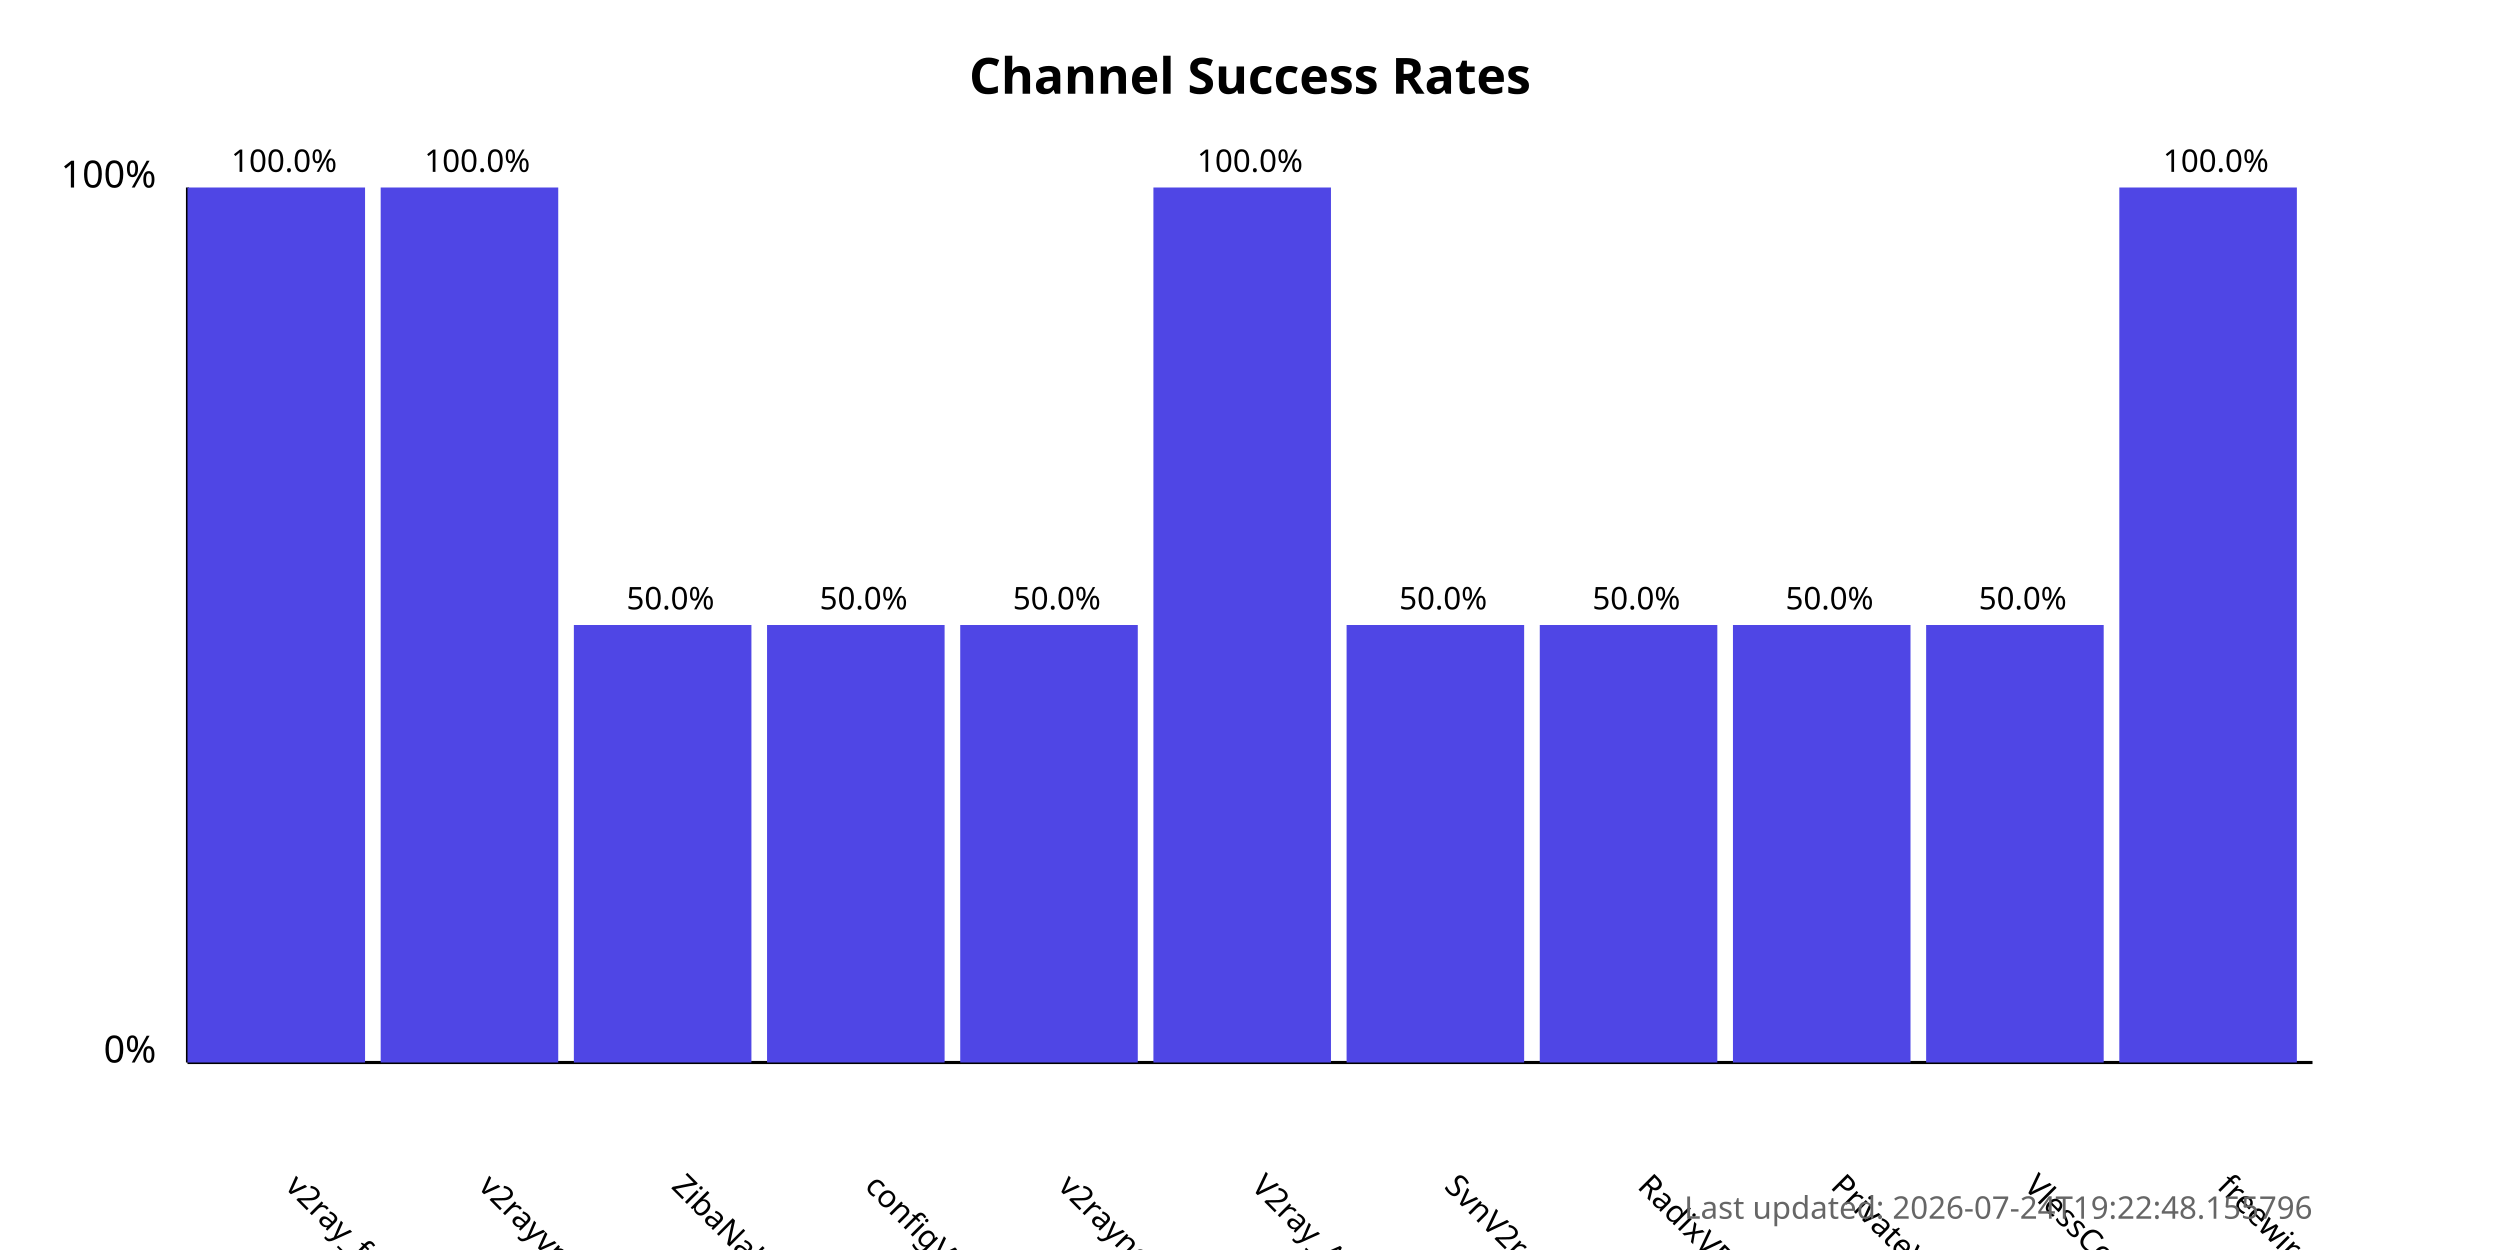
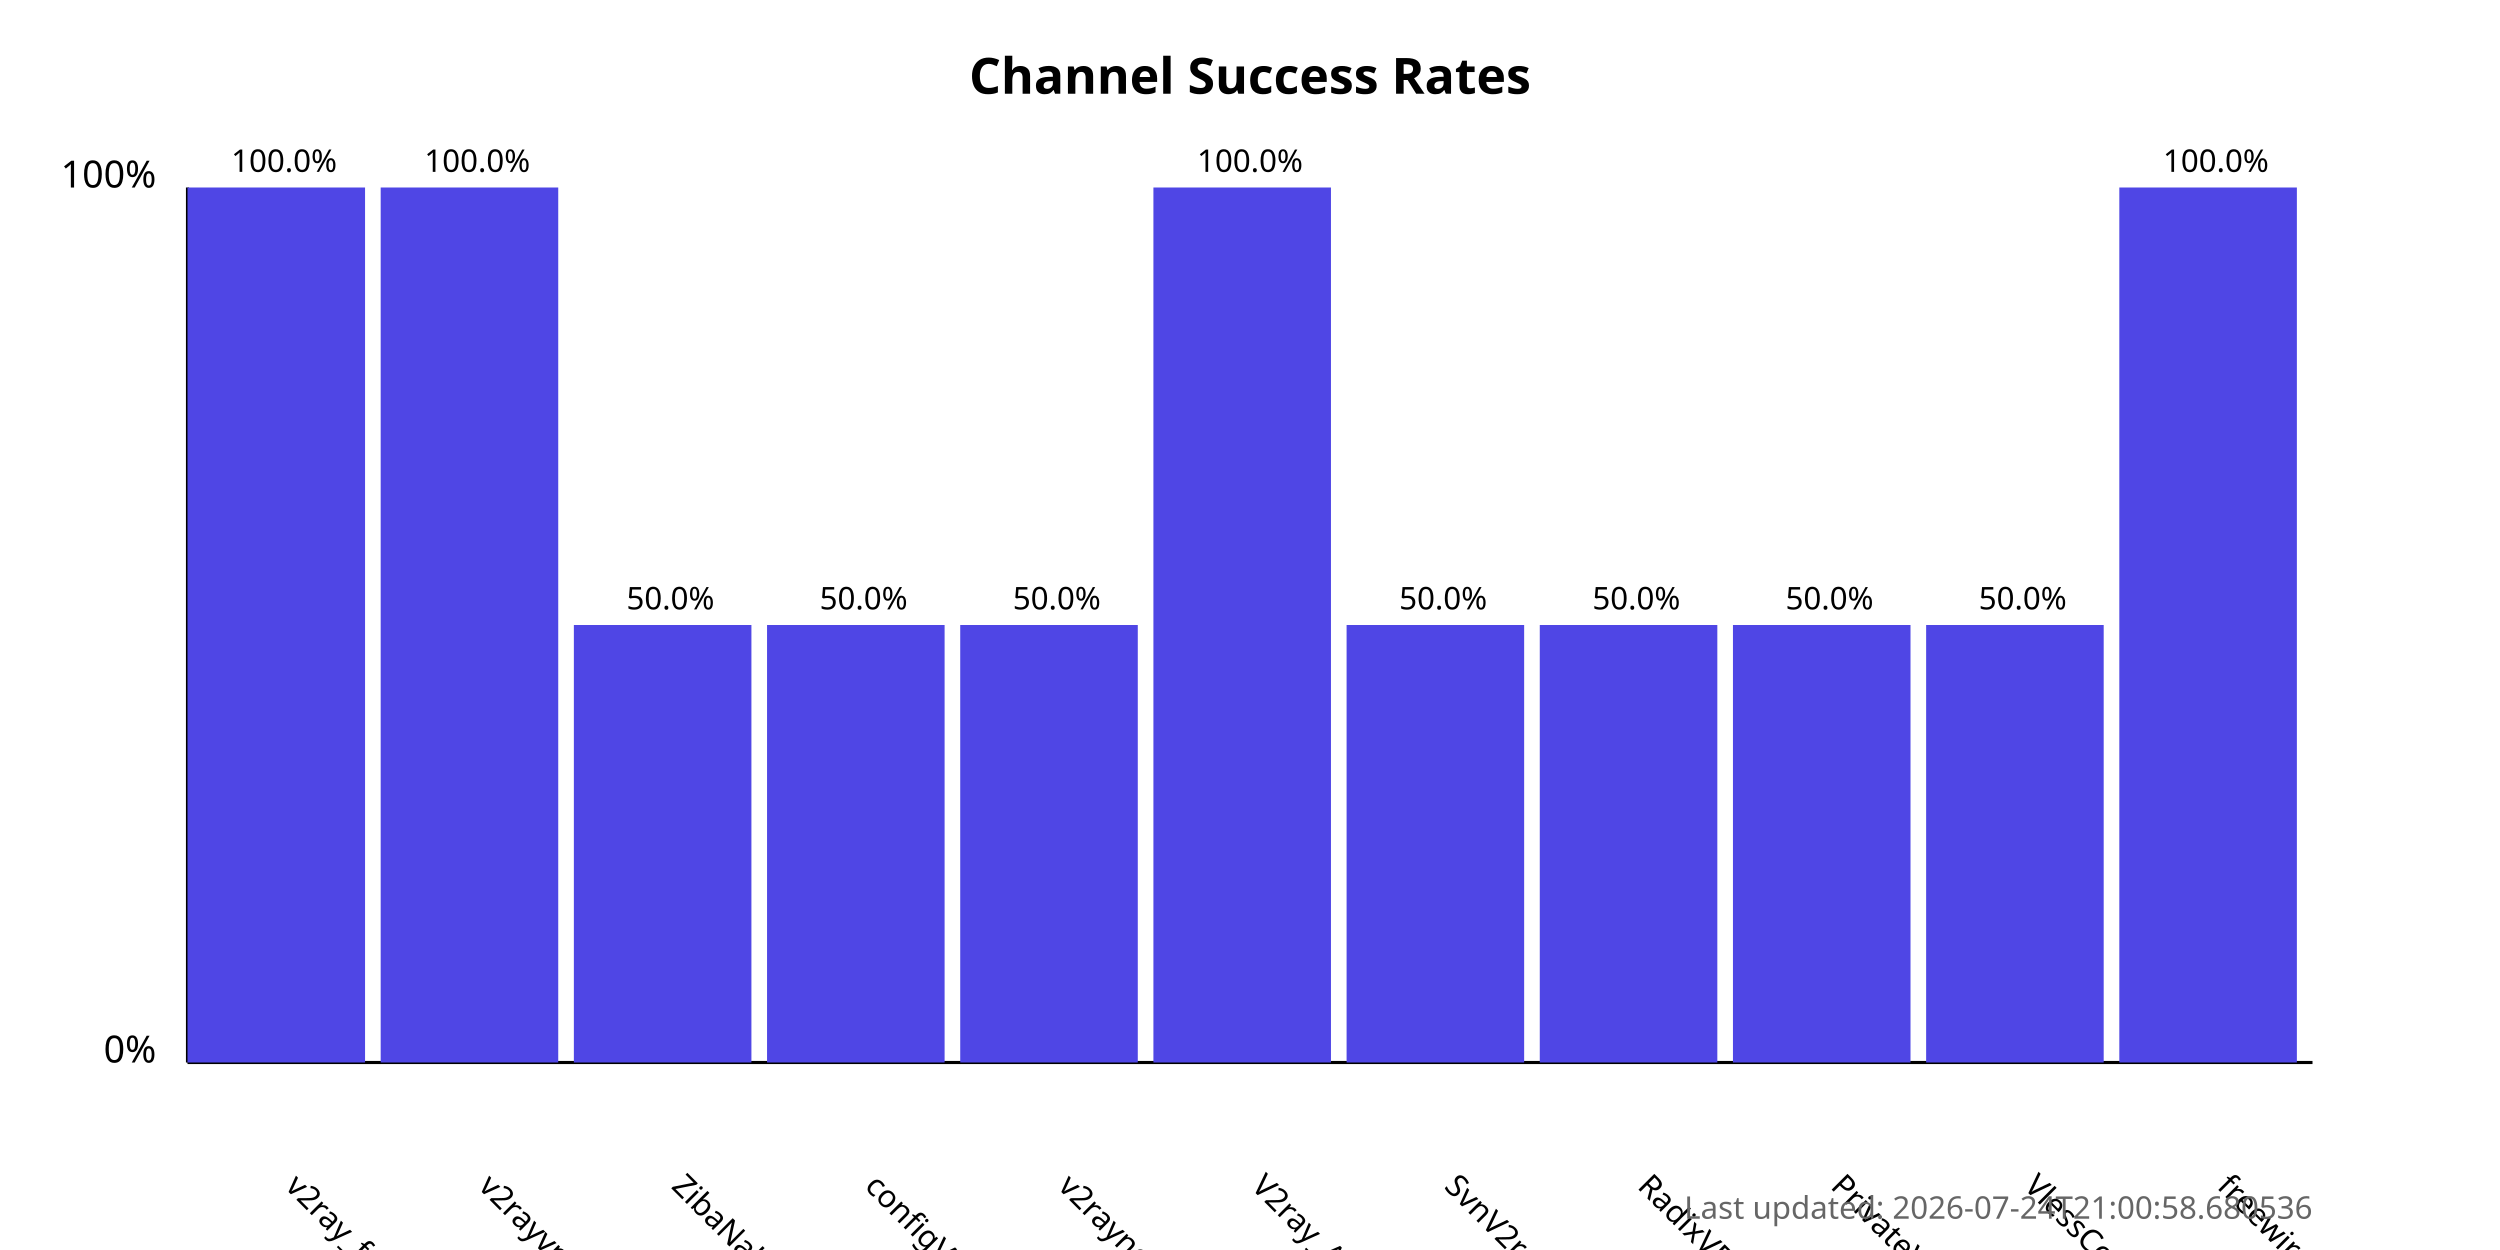
<svg xmlns="http://www.w3.org/2000/svg" width="800" height="400">
  <style>
            .chart-title { font: bold 16px sans-serif; }
            .axis-label { font: 12px sans-serif; }
            .tick-label { font: 10px sans-serif; }
            .bar { fill: #4f46e5; }
            .bar:hover { fill: #6366f1; }
            .timestamp { font: 10px sans-serif; fill: #666; }
        </style>
  <text x="400.0" y="30" text-anchor="middle" class="chart-title">
            Channel Success Rates
        </text>
  <line x1="60" y1="340" x2="60" y2="60" stroke="black" stroke-width="1" />
  <line x1="60" y1="340" x2="740" y2="340" stroke="black" stroke-width="1" />
  <text x="50" y="340" text-anchor="end" class="axis-label">0%</text>
  <text x="50" y="60" text-anchor="end" class="axis-label">100%</text>
  <g>
    <rect x="60" y="60.0" width="56.818" height="280.0" class="bar" />
    <text x="90.909" y="380" transform="rotate(45, 90.90909, 380)" text-anchor="start" class="tick-label">
                v2ray_free_conf
            </text>
    <text x="90.909" y="55.0" text-anchor="middle" class="tick-label">
                100.0%
            </text>
  </g>
  <g>
    <rect x="121.818" y="60.0" width="56.818" height="280.0" class="bar" />
    <text x="152.727" y="380" transform="rotate(45, 152.7273, 380)" text-anchor="start" class="tick-label">
                v2rayvpno
            </text>
    <text x="152.727" y="55.0" text-anchor="middle" class="tick-label">
                100.0%
            </text>
  </g>
  <g>
    <rect x="183.636" y="200.0" width="56.818" height="140.0" class="bar" />
    <text x="214.545" y="380" transform="rotate(45, 214.5455, 380)" text-anchor="start" class="tick-label">
                ZibaNabz
            </text>
    <text x="214.545" y="195.0" text-anchor="middle" class="tick-label">
                50.0%
            </text>
  </g>
  <g>
    <rect x="245.455" y="200.0" width="56.818" height="140.0" class="bar" />
    <text x="276.364" y="380" transform="rotate(45, 276.3636, 380)" text-anchor="start" class="tick-label">
                configV2rayForFree
            </text>
    <text x="276.364" y="195.0" text-anchor="middle" class="tick-label">
                50.0%
            </text>
  </g>
  <g>
    <rect x="307.273" y="200.0" width="56.818" height="140.0" class="bar" />
    <text x="338.182" y="380" transform="rotate(45, 338.1818, 380)" text-anchor="start" class="tick-label">
                v2rayngvpn
            </text>
    <text x="338.182" y="195.0" text-anchor="middle" class="tick-label">
                50.0%
            </text>
  </g>
  <g>
    <rect x="369.091" y="60.0" width="56.818" height="280.0" class="bar" />
    <text x="400.0" y="380" transform="rotate(45, 400.0, 380)" text-anchor="start" class="tick-label">
                V2ray_Alpha
            </text>
    <text x="400.0" y="55.0" text-anchor="middle" class="tick-label">
                100.0%
            </text>
  </g>
  <g>
    <rect x="430.909" y="200.0" width="56.818" height="140.0" class="bar" />
    <text x="461.818" y="380" transform="rotate(45, 461.8182, 380)" text-anchor="start" class="tick-label">
                SvnV2ray
            </text>
    <text x="461.818" y="195.0" text-anchor="middle" class="tick-label">
                50.0%
            </text>
  </g>
  <g>
    <rect x="492.727" y="200.0" width="56.818" height="140.0" class="bar" />
    <text x="523.636" y="380" transform="rotate(45, 523.6364, 380)" text-anchor="start" class="tick-label">
                RadixVPN
            </text>
    <text x="523.636" y="195.0" text-anchor="middle" class="tick-label">
                50.0%
            </text>
  </g>
  <g>
    <rect x="554.545" y="200.0" width="56.818" height="140.0" class="bar" />
    <text x="585.455" y="380" transform="rotate(45, 585.4545, 380)" text-anchor="start" class="tick-label">
                PrivateVPNs
            </text>
    <text x="585.455" y="195.0" text-anchor="middle" class="tick-label">
                50.0%
            </text>
  </g>
  <g>
    <rect x="616.364" y="200.0" width="56.818" height="140.0" class="bar" />
    <text x="647.273" y="380" transform="rotate(45, 647.2727, 380)" text-anchor="start" class="tick-label">
                VlessConfig
            </text>
    <text x="647.273" y="195.0" text-anchor="middle" class="tick-label">
                50.0%
            </text>
  </g>
  <g>
    <rect x="678.182" y="60.0" width="56.818" height="280.0" class="bar" />
    <text x="709.091" y="380" transform="rotate(45, 709.0909, 380)" text-anchor="start" class="tick-label">
                freewireguard
            </text>
    <text x="709.091" y="55.0" text-anchor="middle" class="tick-label">
                100.0%
            </text>
  </g>
  <text x="740" y="390" text-anchor="end" class="timestamp">
-             Last updated: 2026-07-24T19:22:48.155796
+             Last updated: 2026-07-24T21:00:58.680536
        </text>
</svg>
